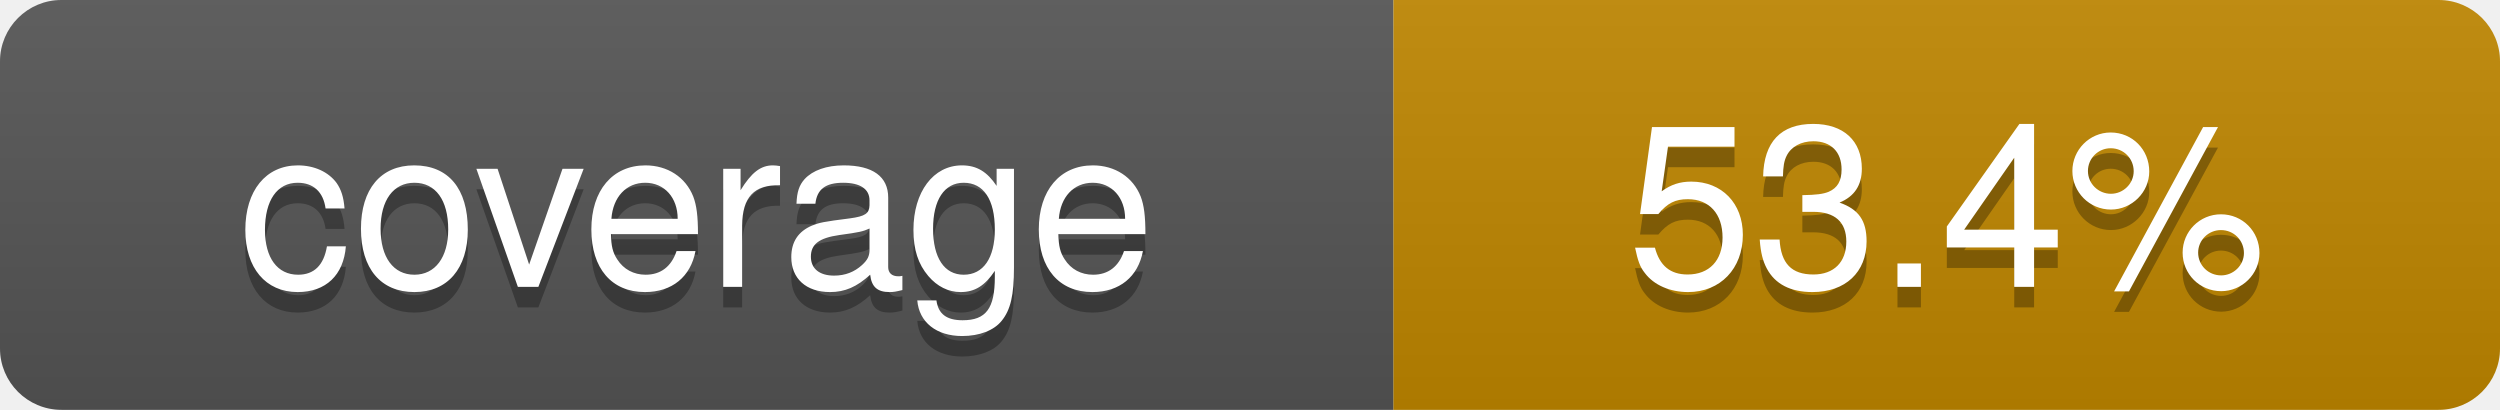
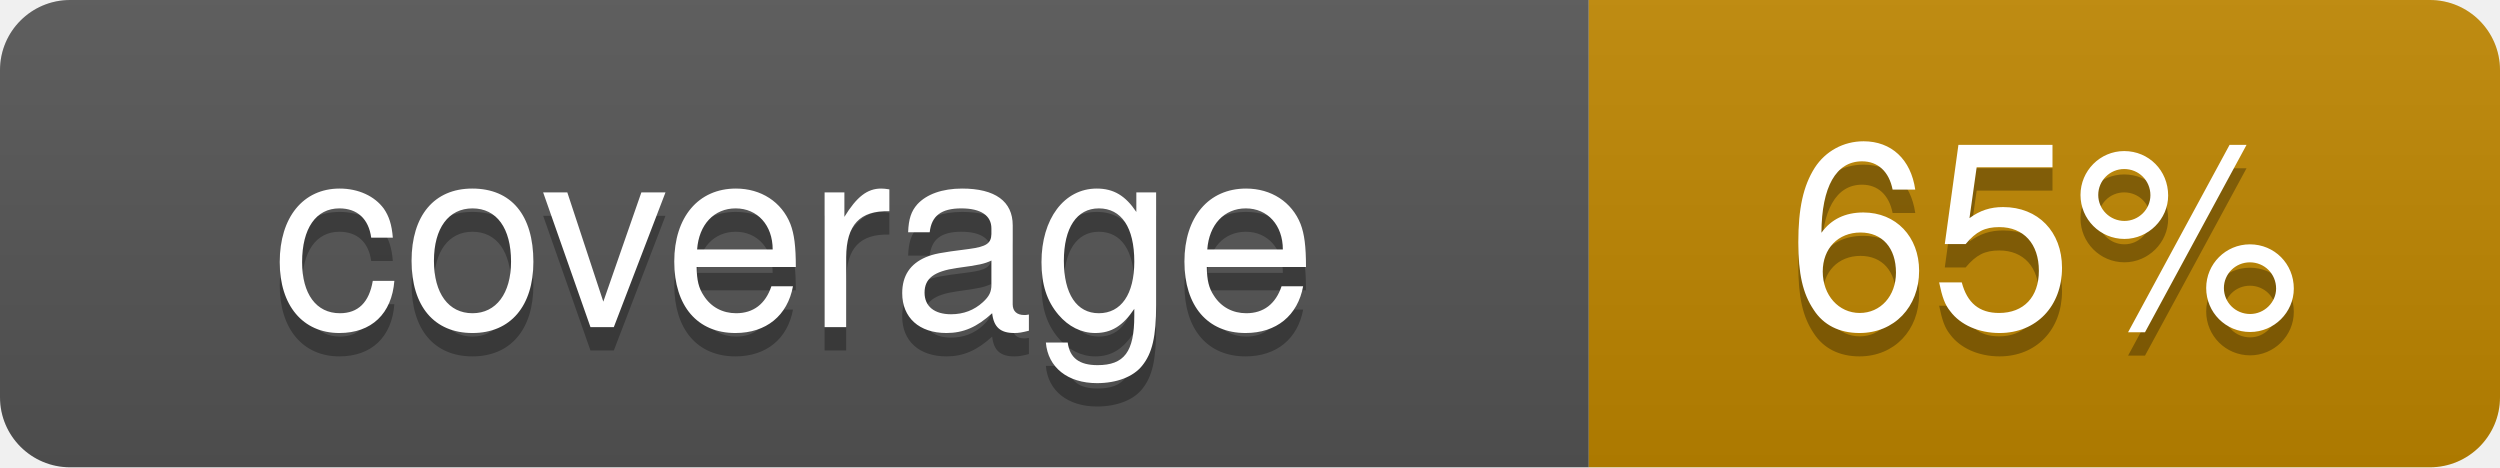
- <svg xmlns="http://www.w3.org/2000/svg" viewBox="0 0 122 20" width="122" height="20" role="img" aria-label="coverage: 53.4%">
+ <svg xmlns="http://www.w3.org/2000/svg" viewBox="0 0 107 20" width="107" height="20" role="img" aria-label="coverage: 65%">
  <linearGradient id="covpages-grad" x2="0" y2="100%">
    <stop offset="0" stop-color="#bbb" stop-opacity=".1" />
    <stop offset="1" stop-opacity=".1" />
  </linearGradient>
  <clipPath id="covpages-r">
-     <rect width="122" height="20" rx="3" fill="#fff" />
+     <rect width="107" height="20" rx="3" fill="#fff" />
  </clipPath>
  <g clip-path="url(#covpages-r)">
    <rect width="68" height="20" fill="#555" />
-     <rect x="68" width="54" height="20" fill="#bf8700" />
-     <rect width="122" height="20" fill="url(#covpages-grad)" />
+     <rect x="68" width="39" height="20" fill="#bf8700" />
+     <rect width="107" height="20" fill="url(#covpages-grad)" />
  </g>
  <g fill="#fff" text-anchor="middle" font-family="-apple-system,BlinkMacSystemFont,Segoe UI,Helvetica,Arial,sans-serif" text-rendering="geometricPrecision" font-size="110">
    <text aria-hidden="true" x="340" y="150" fill="#010101" fill-opacity=".3" transform="scale(.1)">coverage</text>
    <text x="340" y="140" transform="scale(.1)" fill="#fff">coverage</text>
-     <text aria-hidden="true" x="950" y="150" fill="#010101" fill-opacity=".3" transform="scale(.1)">53.4%</text>
-     <text x="950" y="140" transform="scale(.1)" fill="#fff">53.4%</text>
+     <text aria-hidden="true" x="875" y="150" fill="#010101" fill-opacity=".3" transform="scale(.1)">65%</text>
+     <text x="875" y="140" transform="scale(.1)" fill="#fff">65%</text>
  </g>
</svg>
